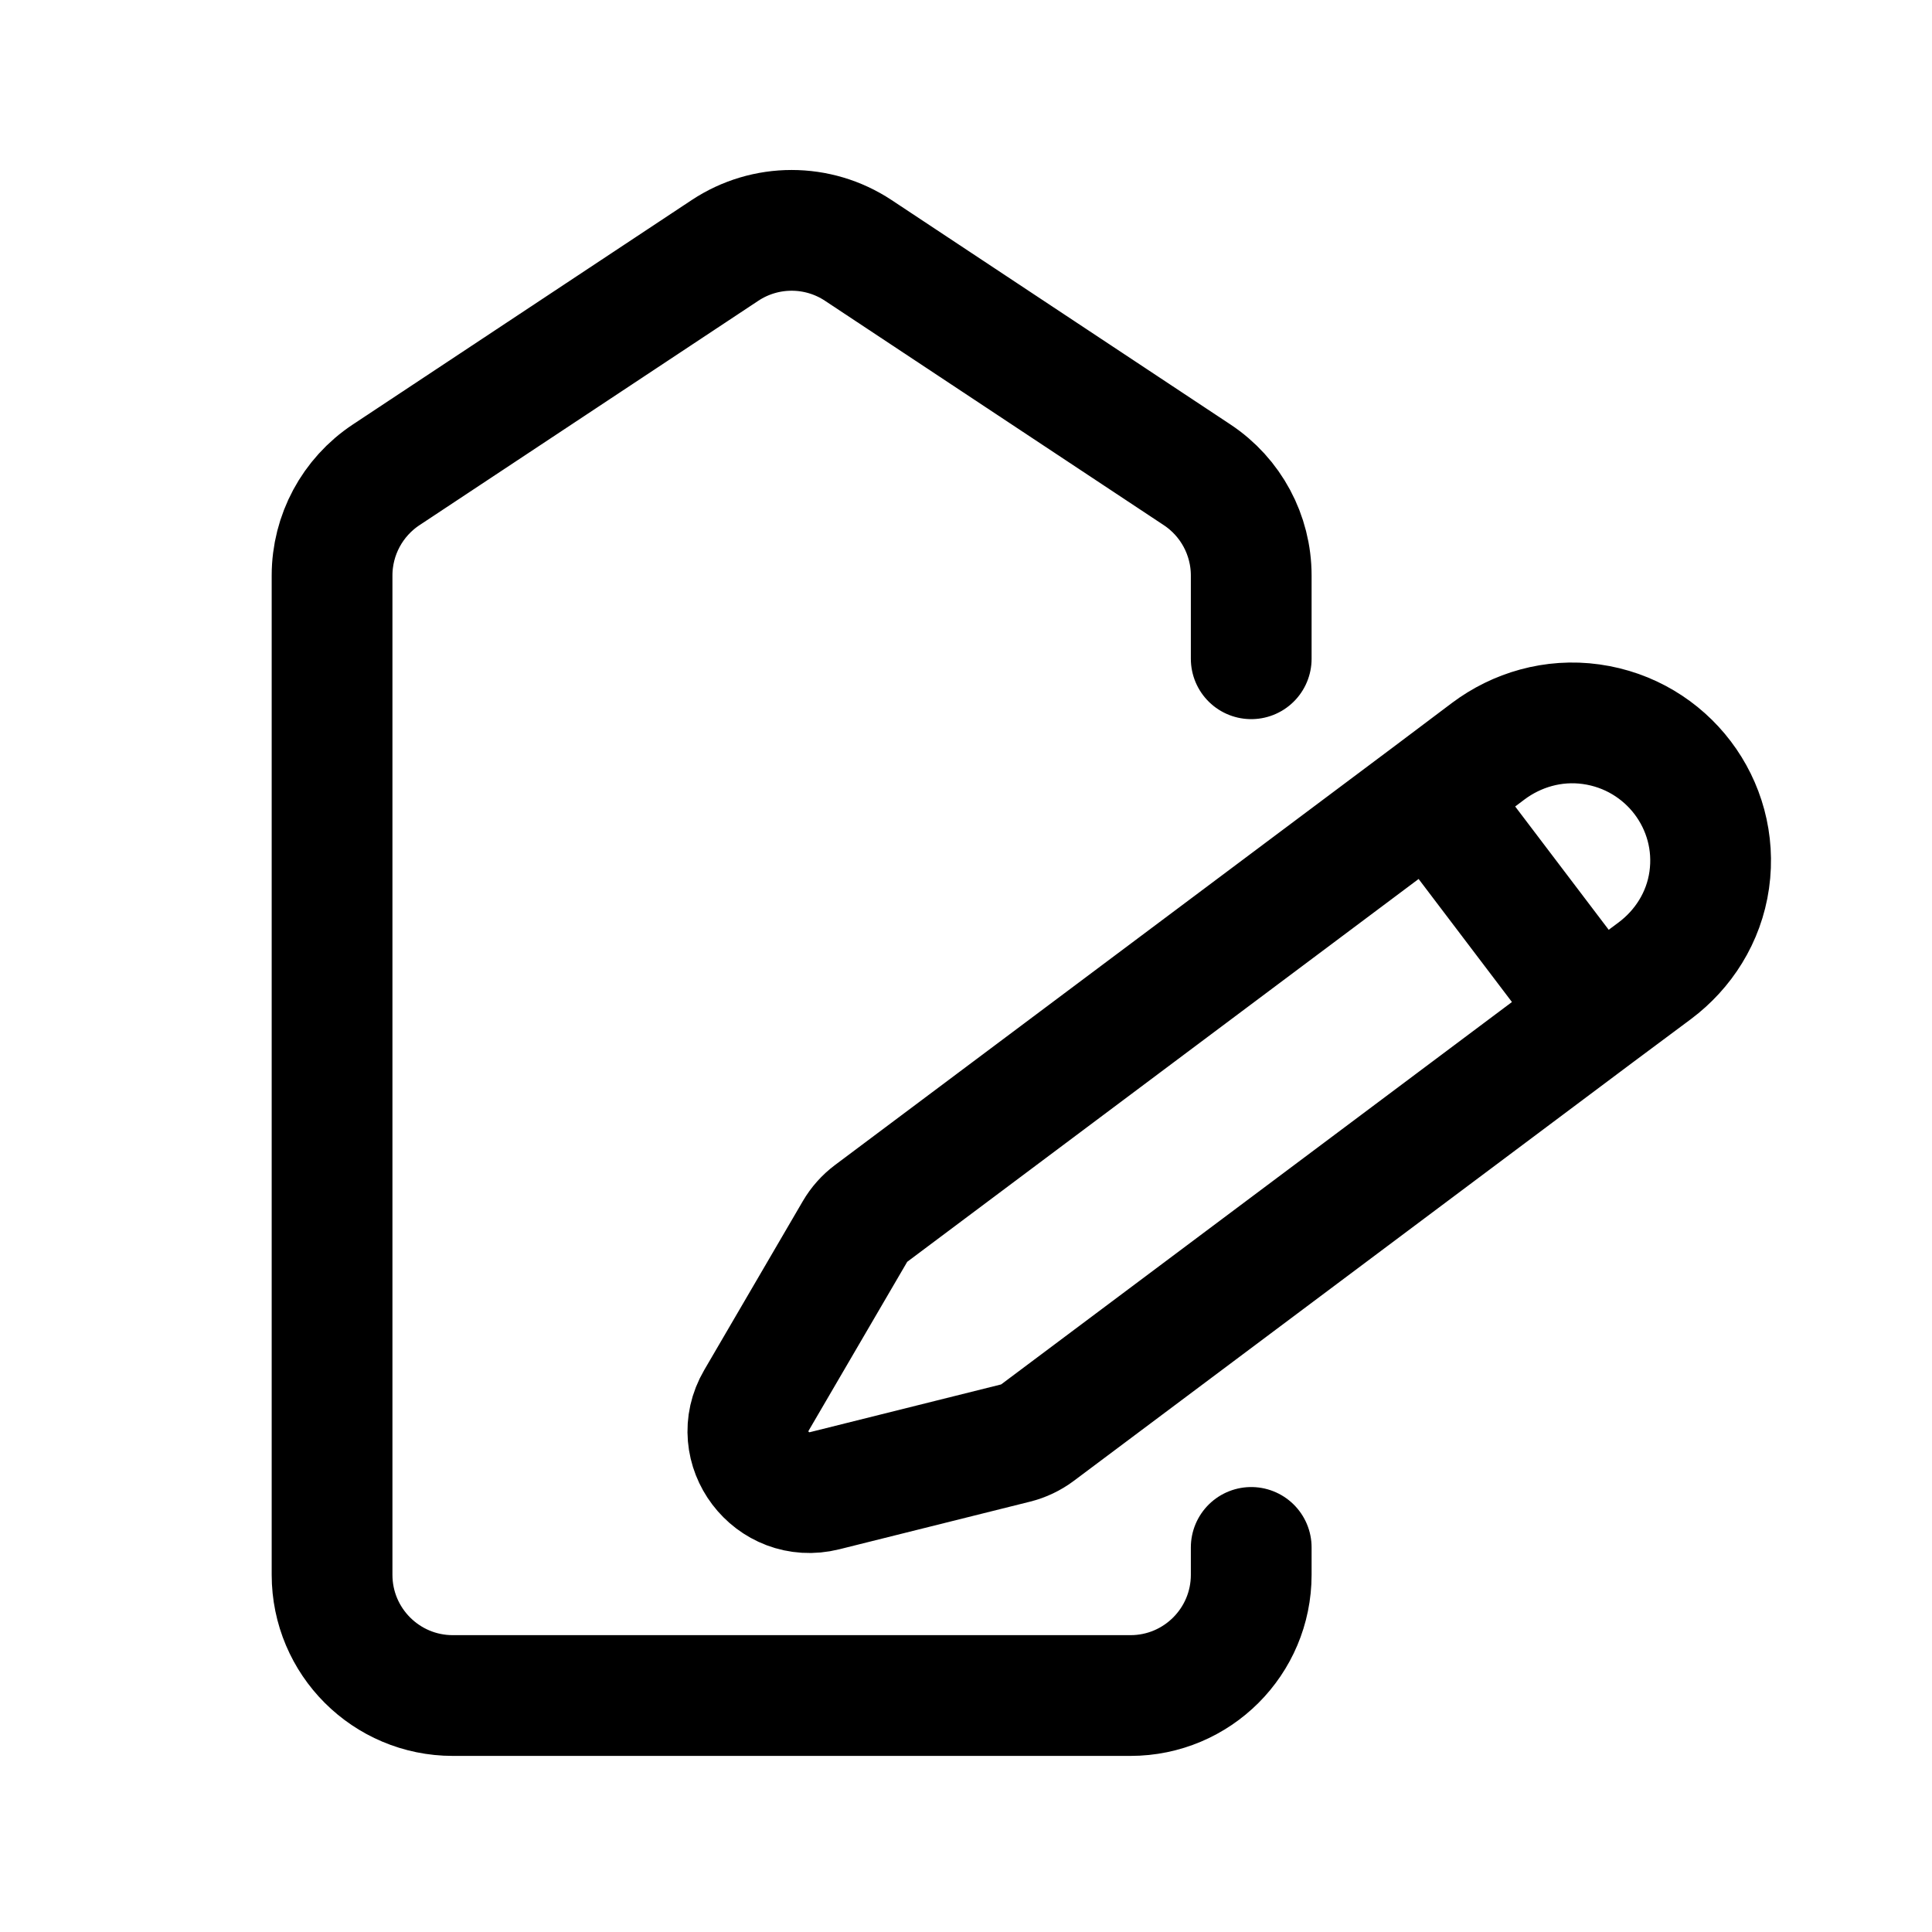
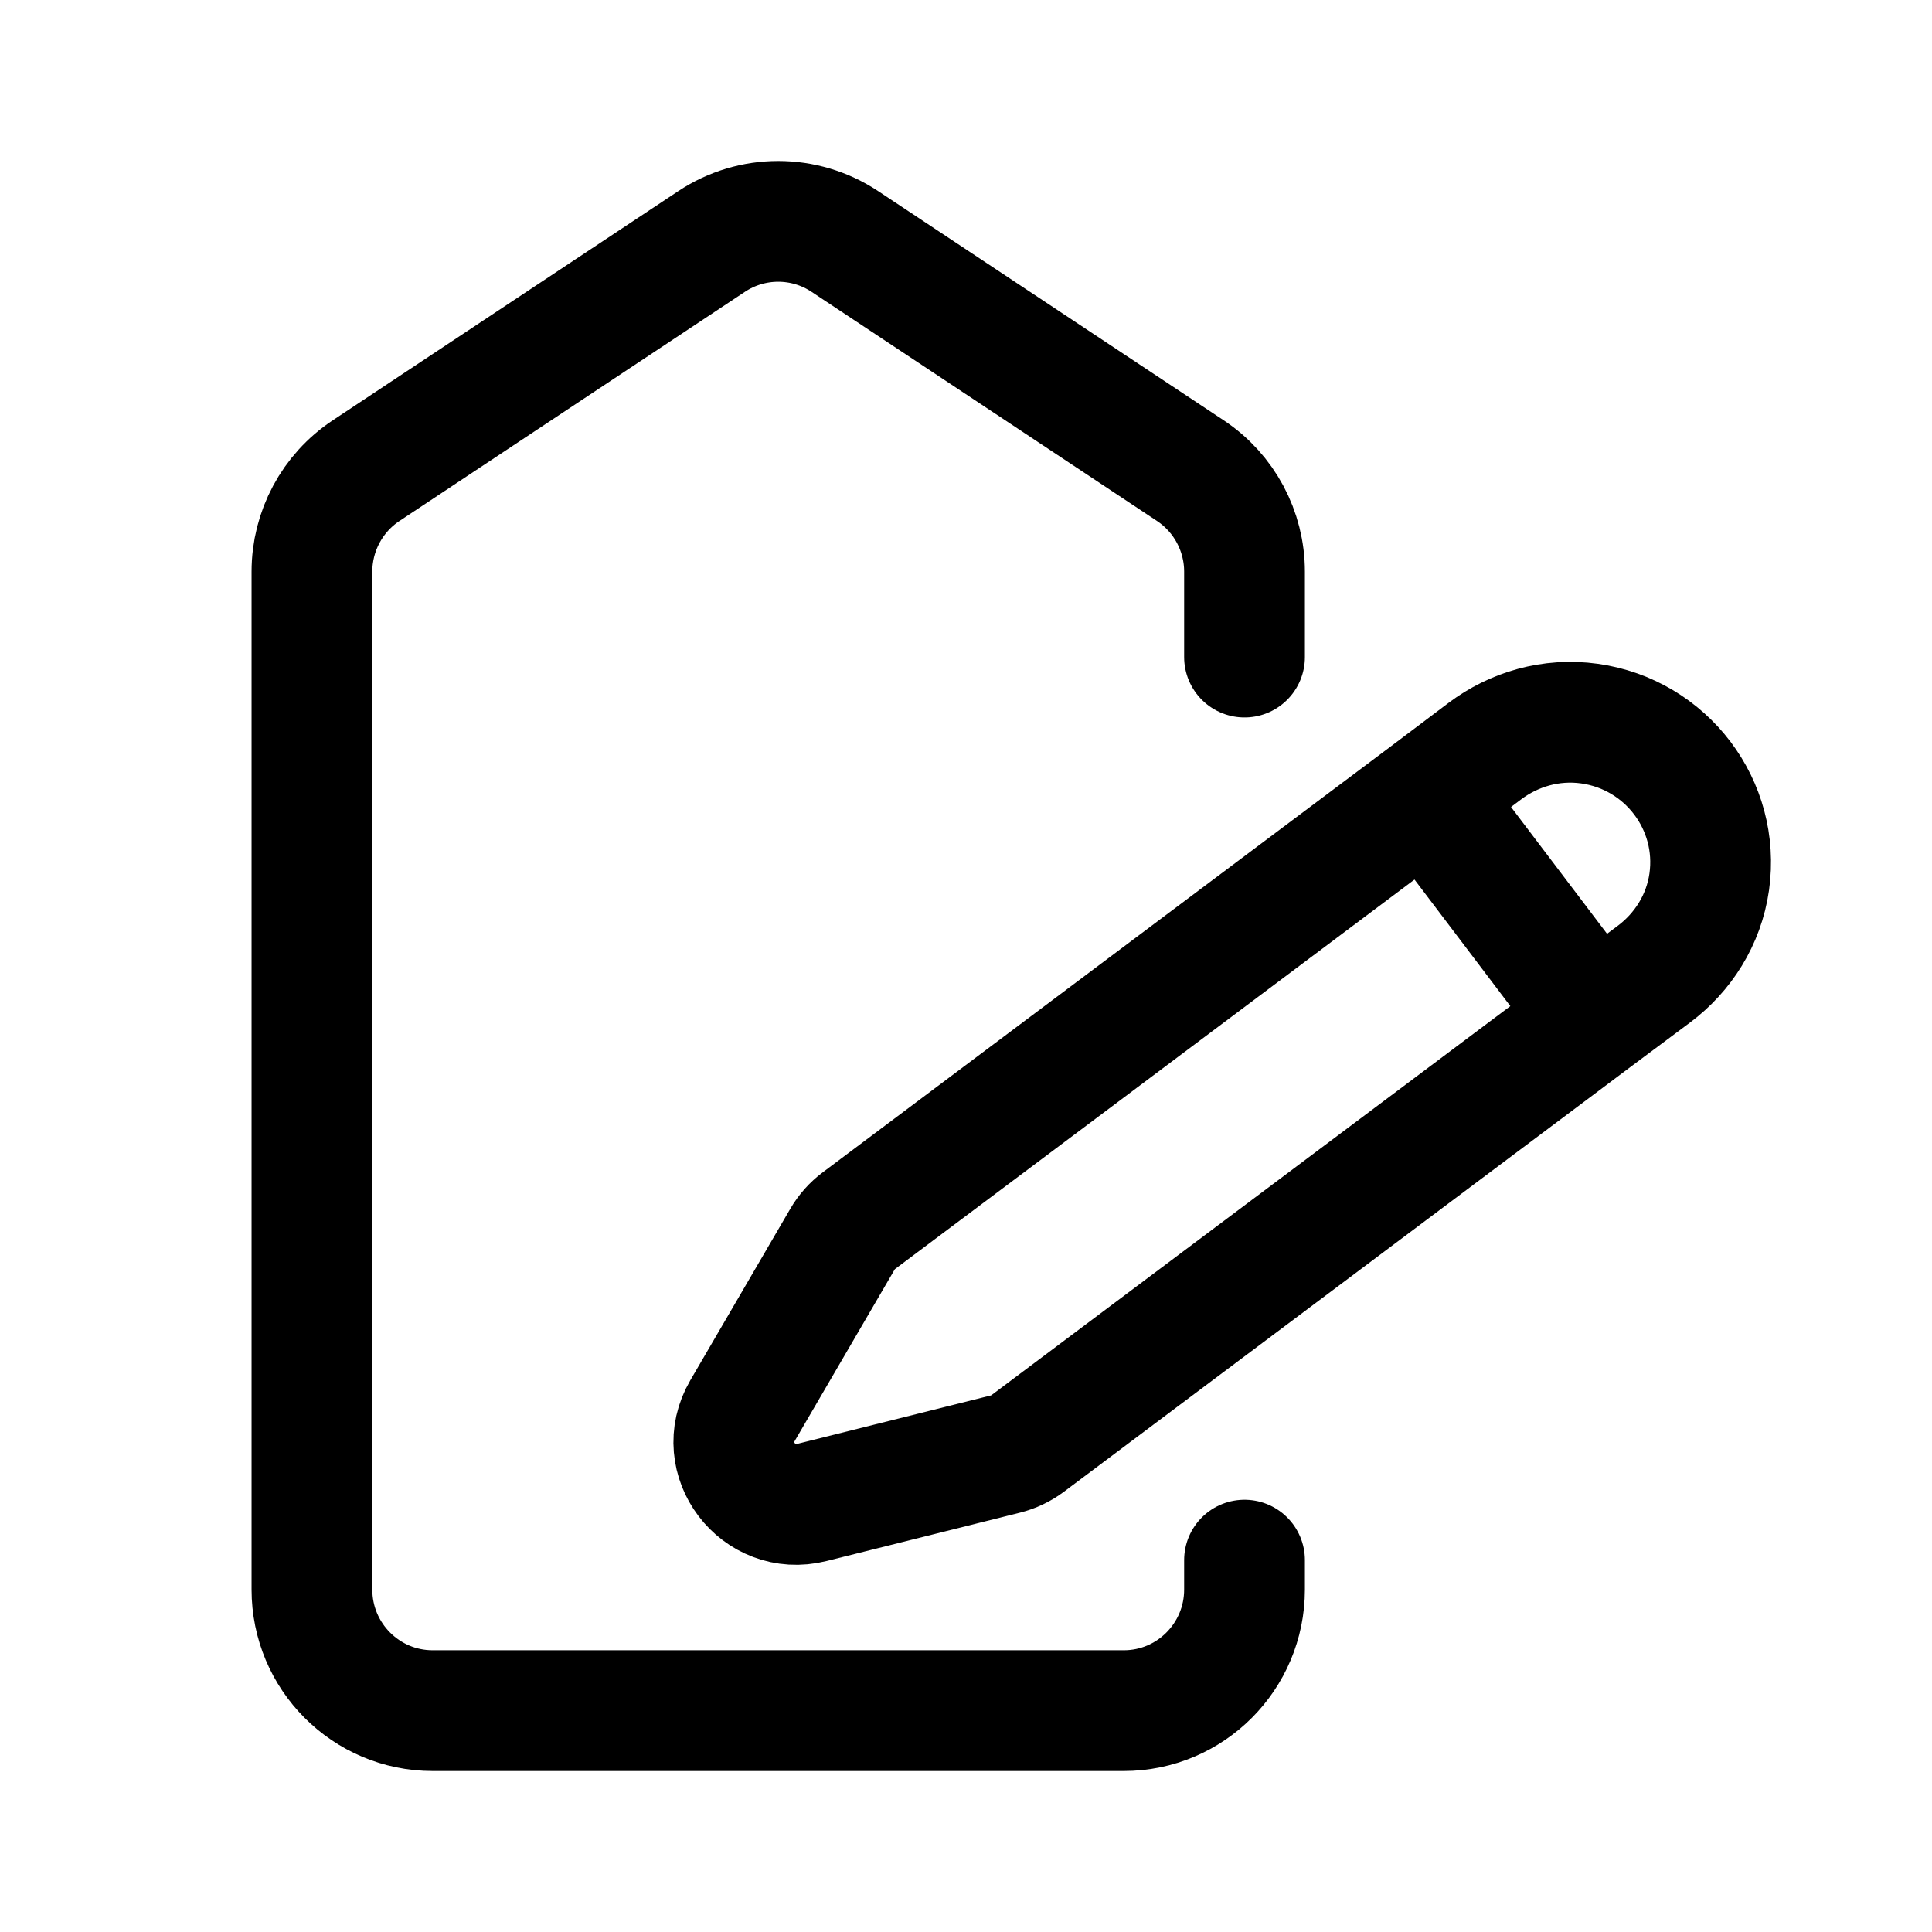
<svg xmlns="http://www.w3.org/2000/svg" width="192" height="192" viewBox="0 0 192 192" fill="none">
-   <path d="M142.157 78.976L158.685 100.765M142.157 78.976L86.583 120.578C85.928 121.068 85.379 121.683 84.968 122.387L75.167 139.177C72.446 143.838 76.708 149.456 81.968 148.142L100.915 143.411C101.71 143.212 102.456 142.858 103.111 142.368L158.685 100.765M142.157 78.976L147.903 74.651C150.721 72.541 154.357 71.445 158.128 71.972C165.67 73.025 170.924 79.951 169.864 87.444C169.334 91.19 167.271 94.36 164.453 96.47L158.685 100.765M124.345 65.467V57.194C124.345 53.169 122.327 49.412 118.971 47.189L85.299 24.888C81.282 22.228 76.063 22.228 72.047 24.888L38.374 47.189C35.018 49.412 33 53.169 33 57.194V156.5C33 163.127 38.373 168.5 45 168.5H112.345C118.973 168.5 124.345 163.127 124.345 156.5V153.781" stroke="#000" stroke-width="12" stroke-linecap="round" stroke-linejoin="round" />
+   <path d="M141.75 79.027L158.519 101.169M141.75 79.027L85.365 121.303C84.701 121.801 84.144 122.426 83.727 123.141L73.782 140.203C71.022 144.939 75.346 150.648 80.683 149.312L99.907 144.505C100.713 144.303 101.47 143.943 102.134 143.445L158.519 101.169M141.75 79.027L147.58 74.632C150.439 72.489 154.129 71.375 157.955 71.91C165.607 72.98 170.937 80.019 169.862 87.632C169.324 91.439 167.232 94.66 164.372 96.804L158.519 101.169M123.679 65.3V56.809C123.679 52.772 121.658 49.003 118.3 46.775L83.96 23.997C79.946 21.334 74.733 21.334 70.718 23.997L36.379 46.775C33.02 49.003 31 52.772 31 56.809V157.968C31 164.613 36.373 170 43 170H111.679C118.306 170 123.679 164.613 123.679 157.968V155.043" stroke="#000" stroke-width="12" stroke-linecap="round" stroke-linejoin="round" />
</svg>
